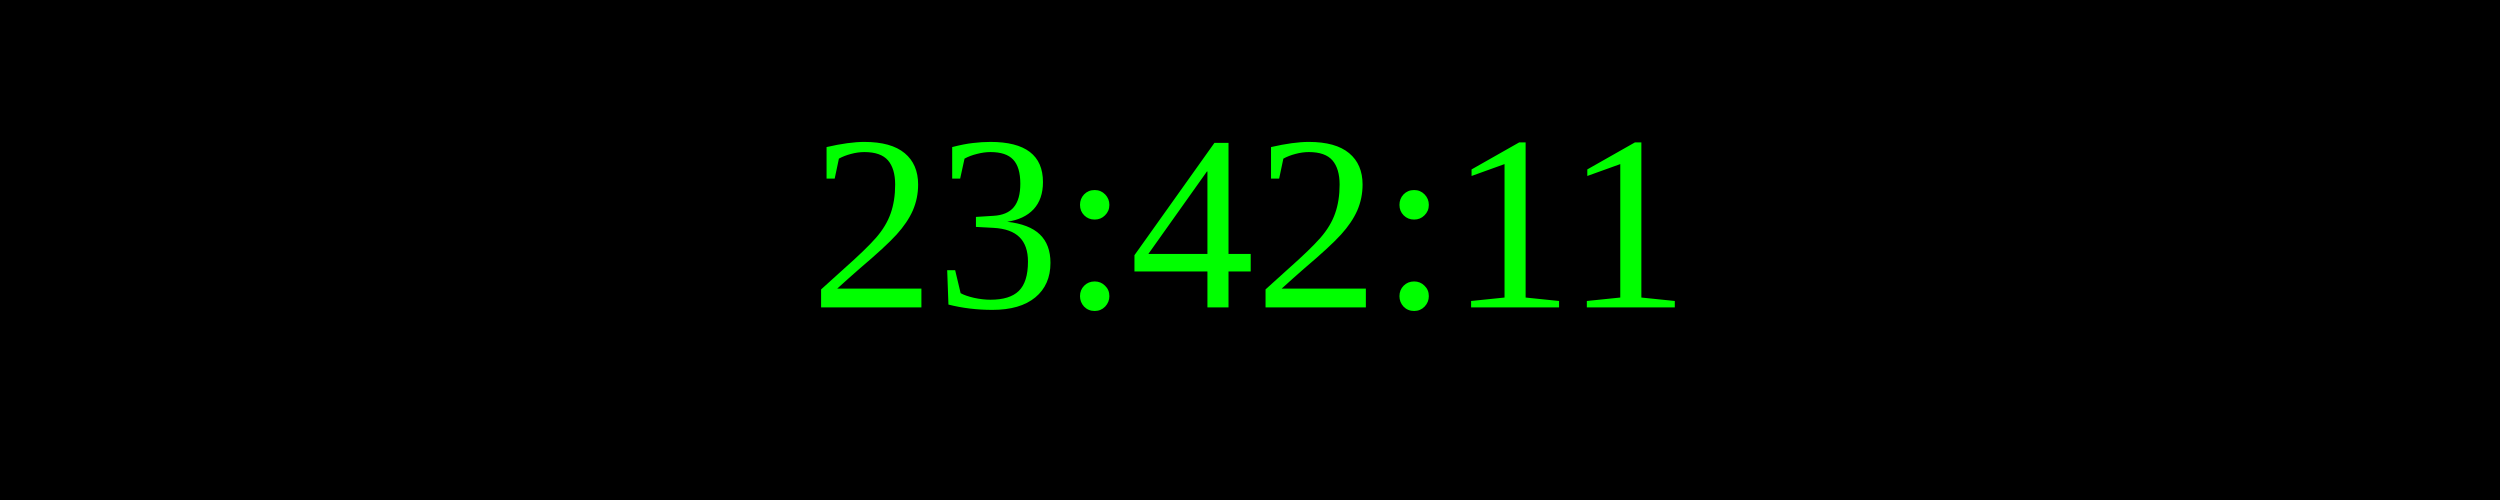
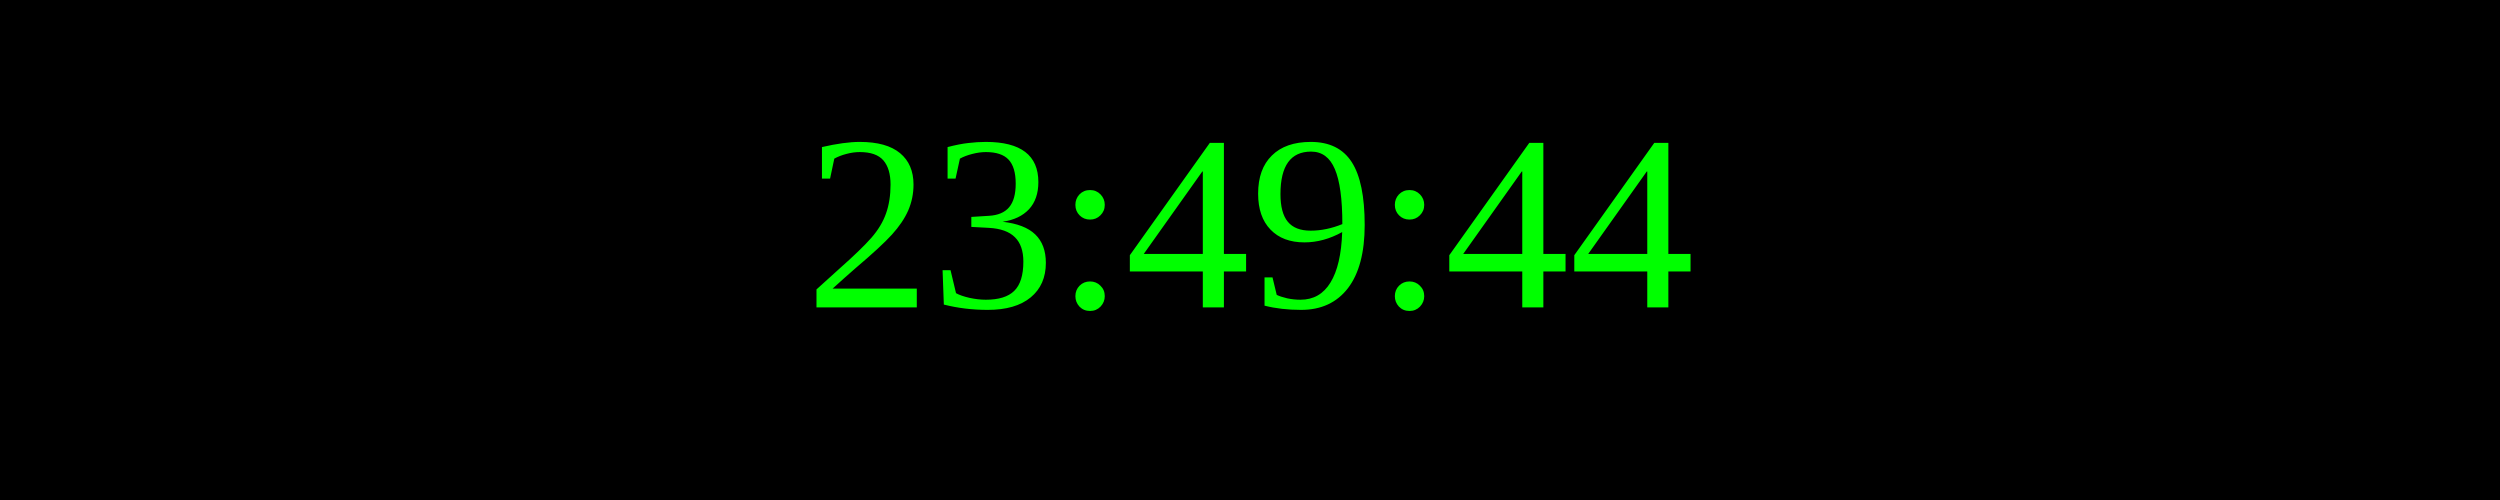
<svg xmlns="http://www.w3.org/2000/svg" width="250" height="50">
  <rect width="100%" height="100%" fill="black" />
  <text x="50%" y="50%" font-size="25" fill="lime" text-anchor="middle" dominant-baseline="middle">
- 23:42:11
+ 23:49:44
</text>
</svg>
